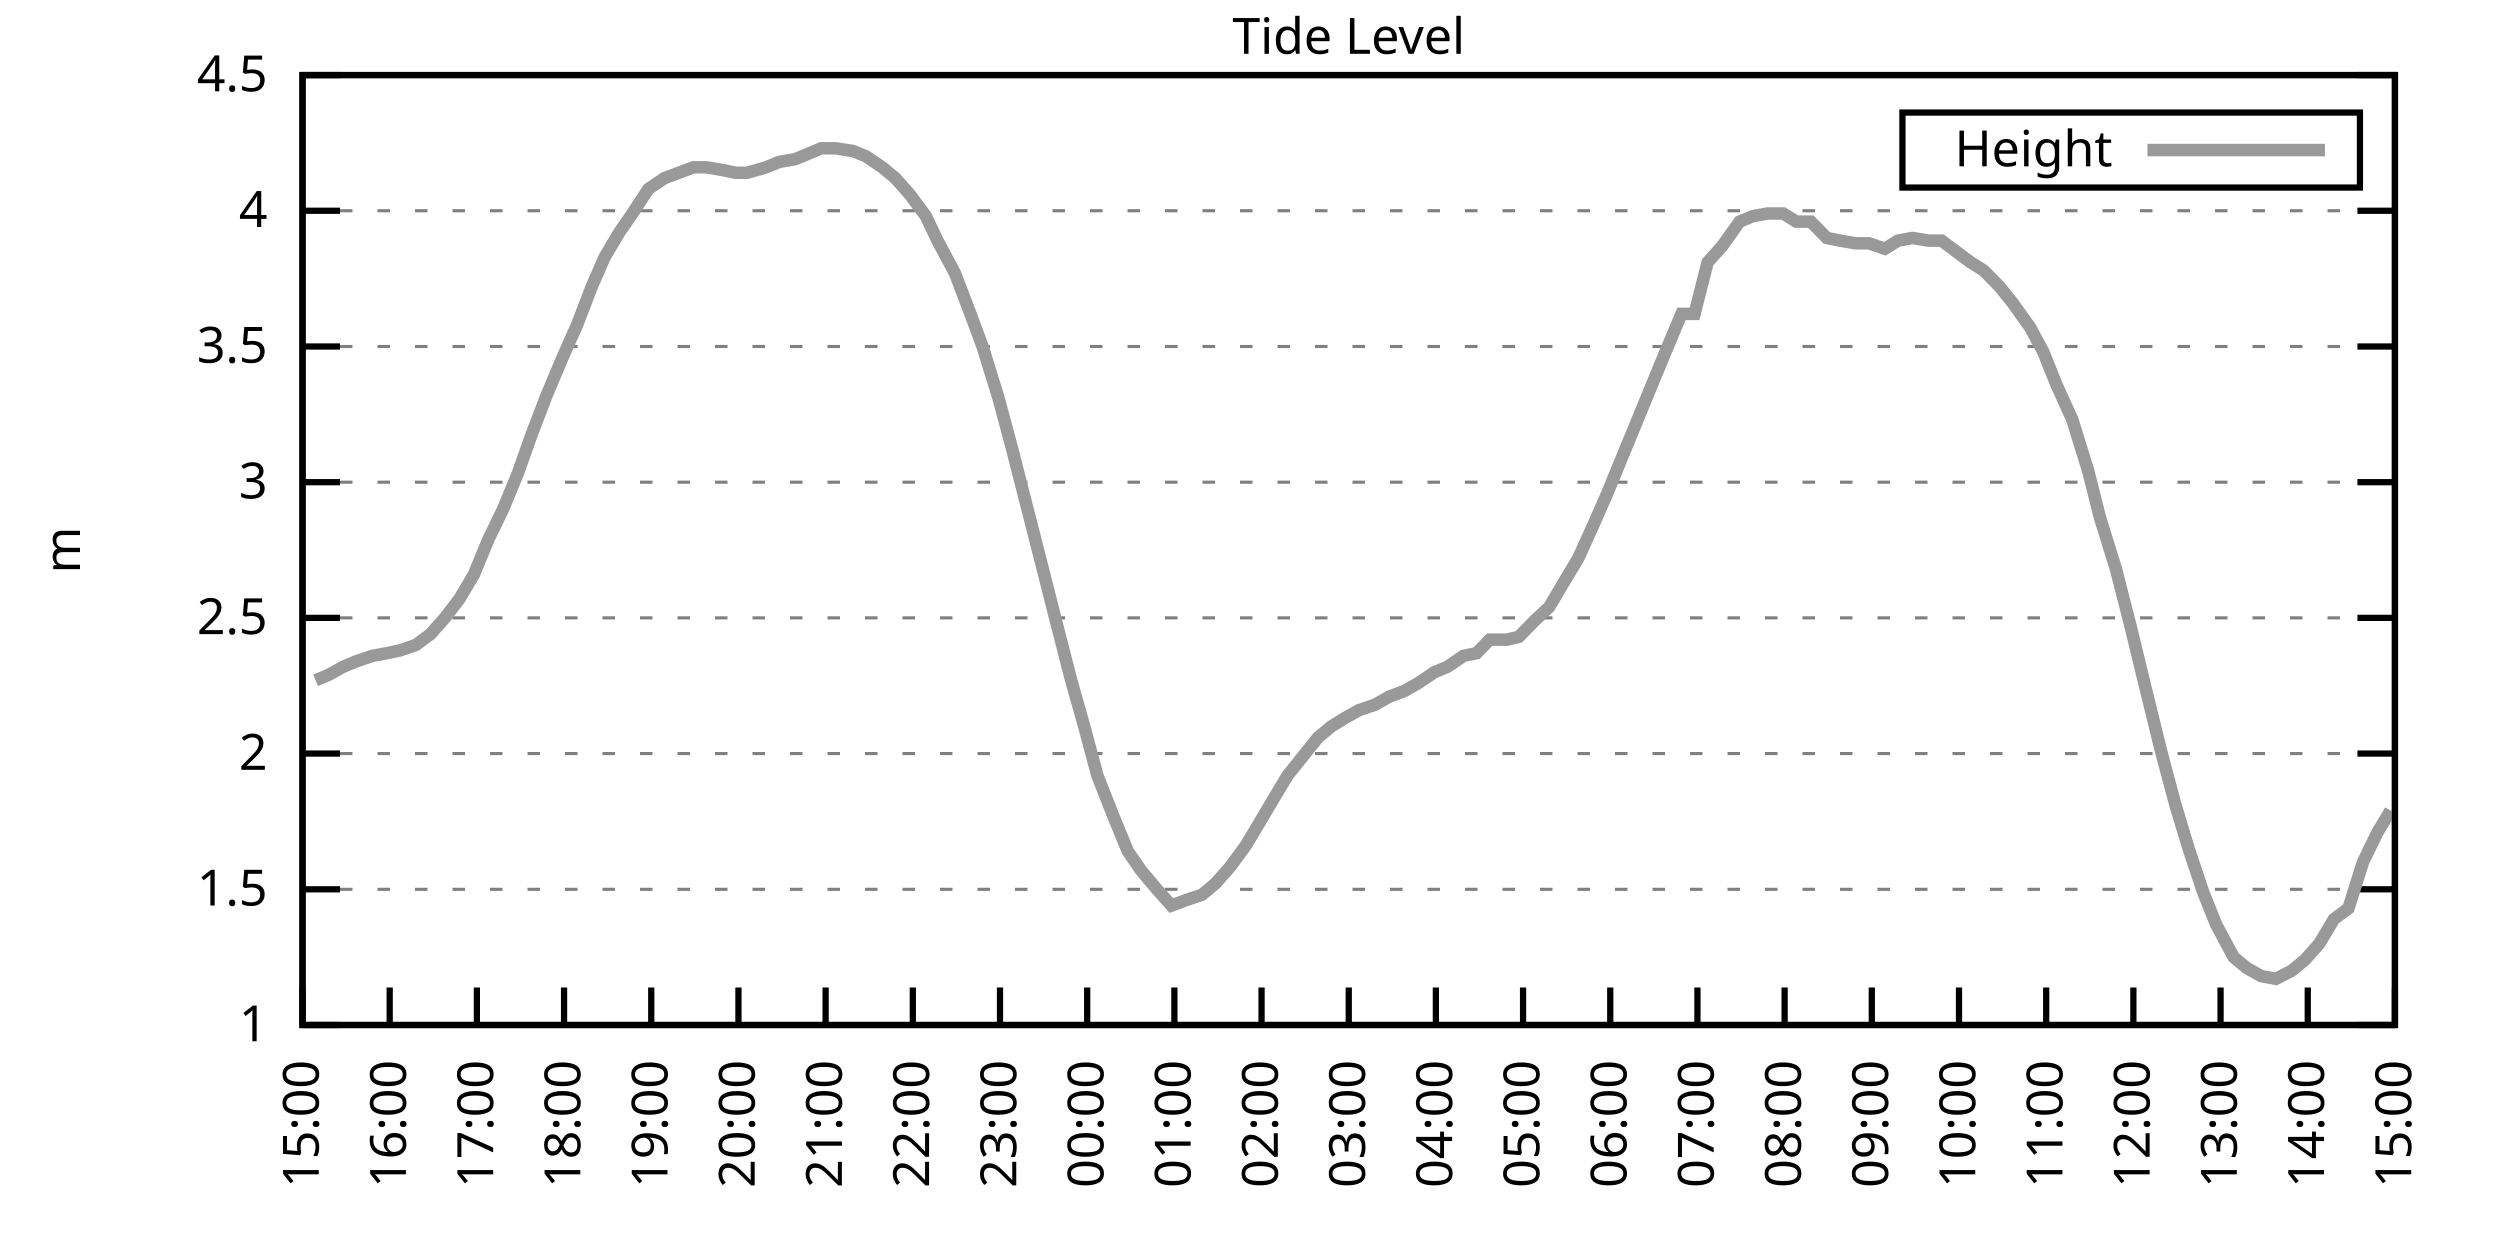
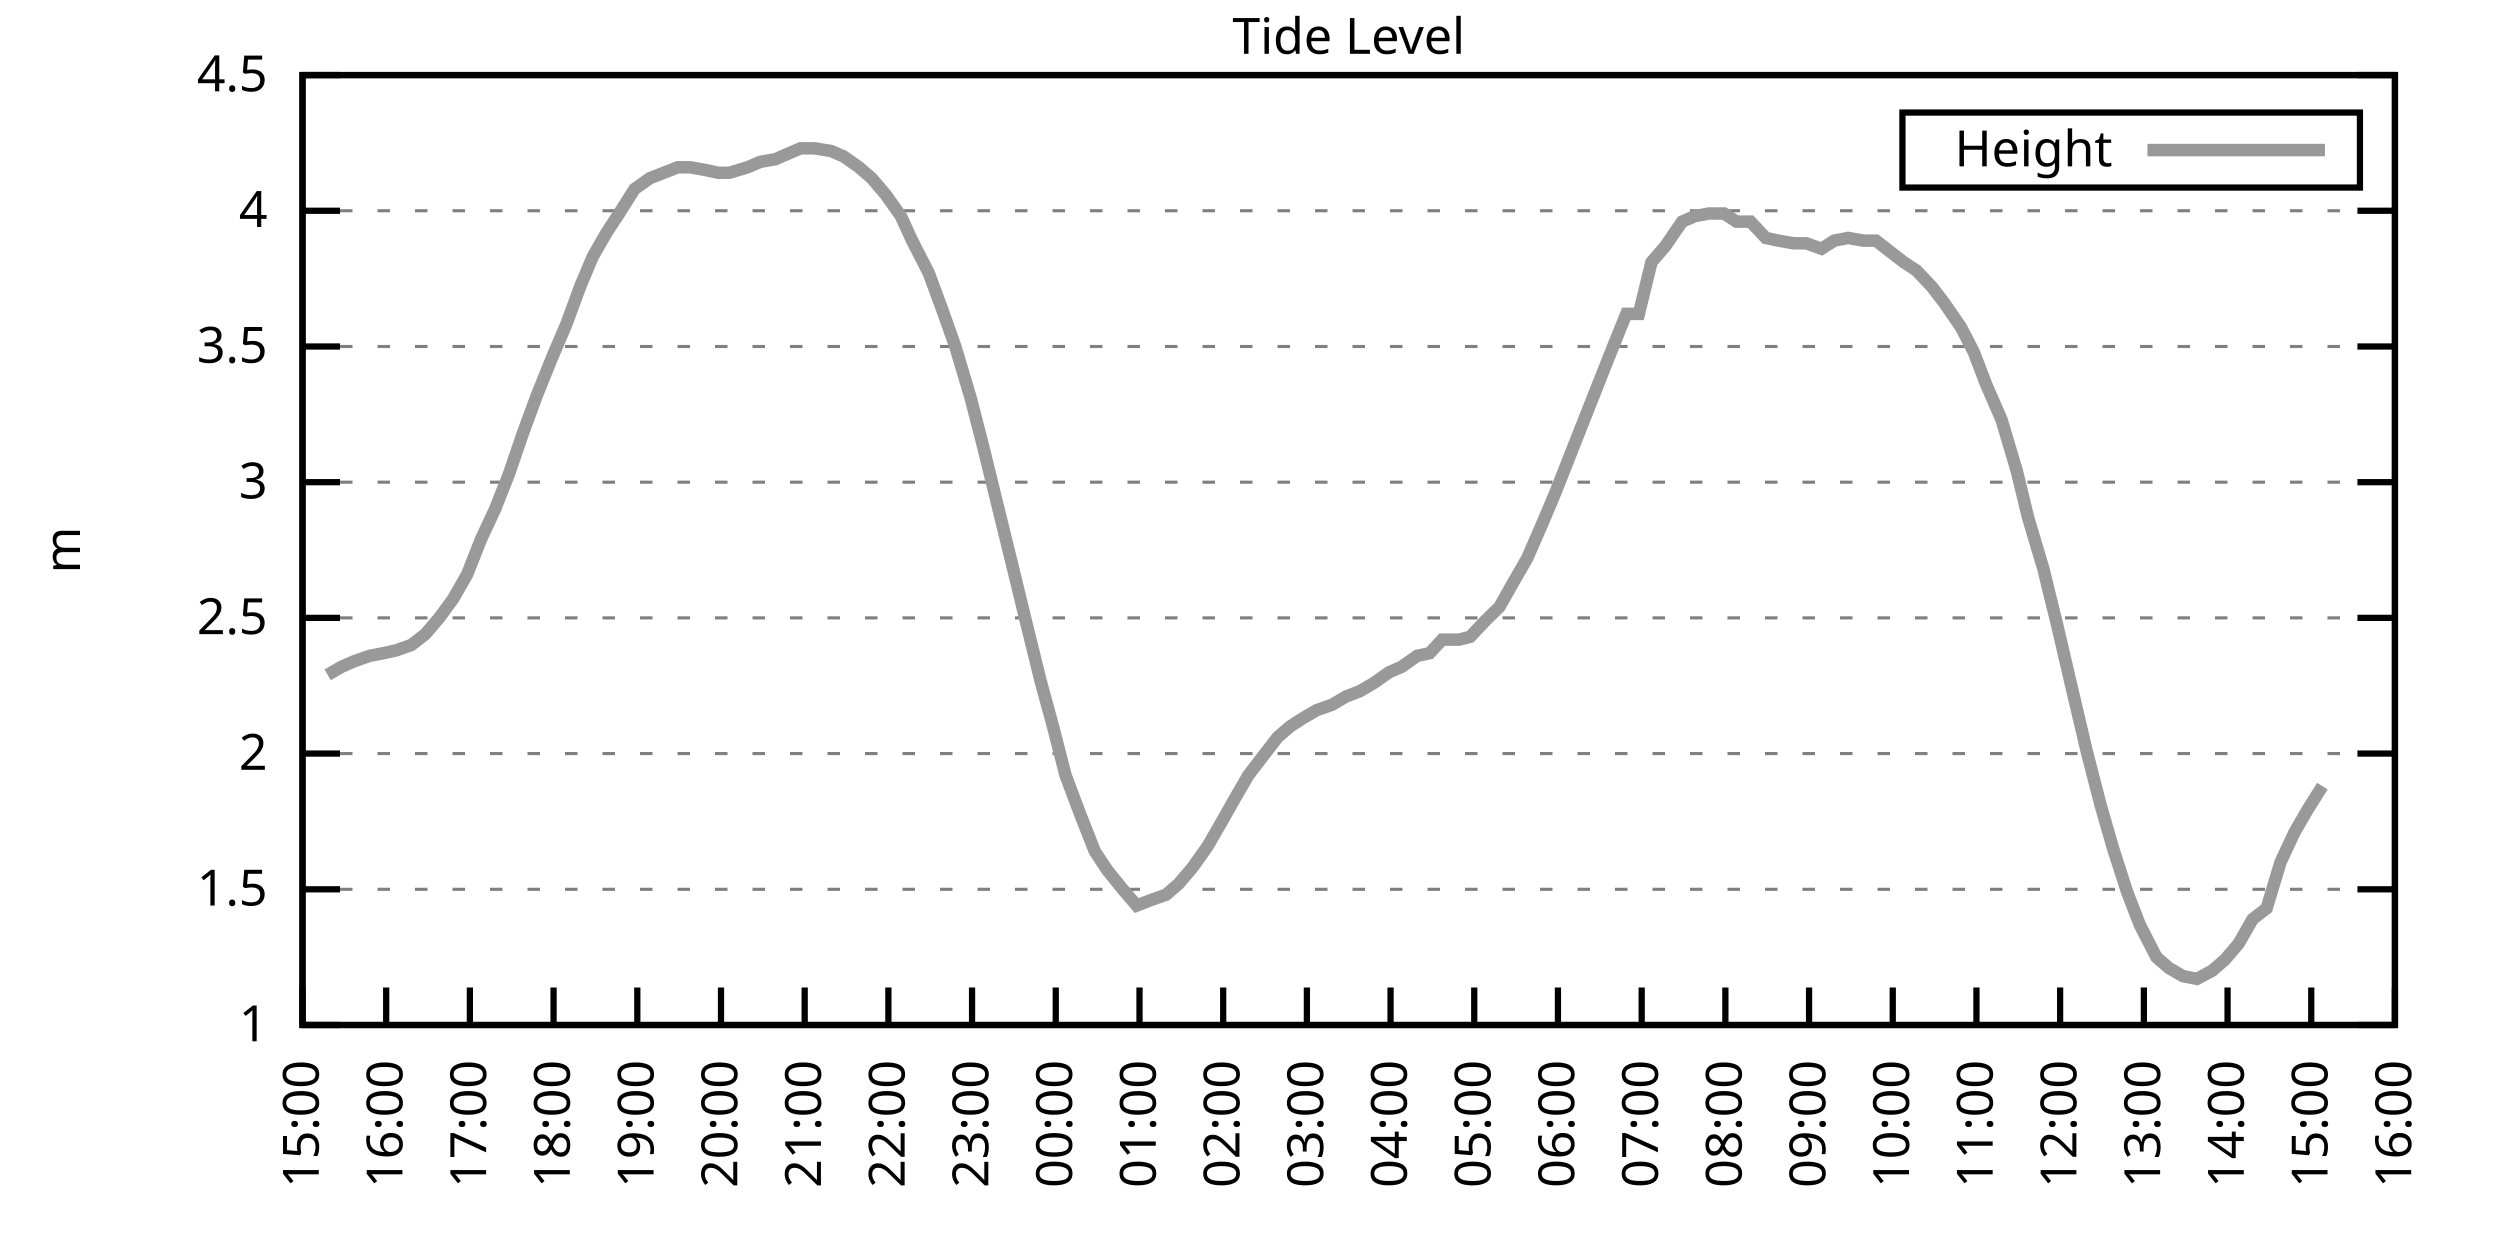
<svg xmlns="http://www.w3.org/2000/svg" xmlns:xlink="http://www.w3.org/1999/xlink" width="400" height="200" viewBox="0 0 400 200">
  <g id="gnuplot_canvas">
    <rect x="0" y="0" width="400" height="200" fill="none" />
    <defs>
      <circle id="gpDot" r="0.5" stroke-width="0.5" stroke="currentColor" />
      <path id="gpPt0" stroke-width="0.333" stroke="currentColor" d="M-1,0 h2 M0,-1 v2" />
      <path id="gpPt1" stroke-width="0.333" stroke="currentColor" d="M-1,-1 L1,1 M1,-1 L-1,1" />
      <path id="gpPt2" stroke-width="0.333" stroke="currentColor" d="M-1,0 L1,0 M0,-1 L0,1 M-1,-1 L1,1 M-1,1 L1,-1" />
      <rect id="gpPt3" stroke-width="0.333" stroke="currentColor" x="-1" y="-1" width="2" height="2" />
      <rect id="gpPt4" stroke-width="0.333" stroke="currentColor" fill="currentColor" x="-1" y="-1" width="2" height="2" />
      <circle id="gpPt5" stroke-width="0.333" stroke="currentColor" cx="0" cy="0" r="1" />
      <use xlink:href="#gpPt5" id="gpPt6" fill="currentColor" stroke="none" />
      <path id="gpPt7" stroke-width="0.333" stroke="currentColor" d="M0,-1.33 L-1.33,0.67 L1.33,0.67 z" />
      <use xlink:href="#gpPt7" id="gpPt8" fill="currentColor" stroke="none" />
      <use xlink:href="#gpPt7" id="gpPt9" stroke="currentColor" transform="rotate(180)" />
      <use xlink:href="#gpPt9" id="gpPt10" fill="currentColor" stroke="none" />
      <use xlink:href="#gpPt3" id="gpPt11" stroke="currentColor" transform="rotate(45)" />
      <use xlink:href="#gpPt11" id="gpPt12" fill="currentColor" stroke="none" />
      <path id="gpPt13" stroke-width="0.333" stroke="currentColor" d="M0,1.330 L1.265,0.411 L0.782,-1.067 L-0.782,-1.076 L-1.265,0.411 z" />
      <use xlink:href="#gpPt13" id="gpPt14" fill="currentColor" stroke="none" />
      <filter id="textbox" filterUnits="objectBoundingBox" x="0" y="0" height="1" width="1">
        <feFlood flood-color="white" flood-opacity="1" result="bgnd" />
        <feComposite in="SourceGraphic" in2="bgnd" operator="atop" />
      </filter>
      <filter id="greybox" filterUnits="objectBoundingBox" x="0" y="0" height="1" width="1">
        <feFlood flood-color="lightgrey" flood-opacity="1" result="grey" />
        <feComposite in="SourceGraphic" in2="grey" operator="atop" />
      </filter>
    </defs>
    <g fill="none" color="white" stroke="currentColor" stroke-width="1.00" stroke-linecap="butt" stroke-linejoin="miter">
</g>
    <g fill="none" color="black" stroke="currentColor" stroke-width="1.00" stroke-linecap="butt" stroke-linejoin="miter">
      <g stroke="none" shape-rendering="crispEdges">
        <polygon fill="rgb(255, 255, 255)" points="48.40,164.00 383.18,164.00 383.18,12.02 48.40,12.02 " />
      </g>
    </g>
    <g fill="none" color="black" stroke="currentColor" stroke-width="1.00" stroke-linecap="butt" stroke-linejoin="miter">
</g>
    <g fill="none" color="black" stroke="black" stroke-width="0.50" stroke-linecap="butt" stroke-linejoin="miter">
</g>
    <g fill="none" color="gray" stroke="currentColor" stroke-width="0.50" stroke-linecap="butt" stroke-linejoin="miter">
      <path stroke="gray" stroke-dasharray="2,4" class="gridline" d="M48.40,164.00 L383.19,164.00  " />
    </g>
    <g fill="none" color="gray" stroke="gray" stroke-width="1.00" stroke-linecap="butt" stroke-linejoin="miter">
</g>
    <g fill="none" color="black" stroke="currentColor" stroke-width="1.00" stroke-linecap="butt" stroke-linejoin="miter">
      <path stroke="black" d="M48.40,164.00 L54.40,164.00 M383.19,164.00 L377.19,164.00  " />
      <g transform="translate(42.80,166.60)" stroke="none" fill="black" font-family="Sans" font-size="8.00" text-anchor="end">
        <text>
          <tspan font-family="Sans"> 1</tspan>
        </text>
      </g>
    </g>
    <g fill="none" color="black" stroke="currentColor" stroke-width="1.00" stroke-linecap="butt" stroke-linejoin="miter">
</g>
    <g fill="none" color="black" stroke="black" stroke-width="0.50" stroke-linecap="butt" stroke-linejoin="miter">
</g>
    <g fill="none" color="gray" stroke="currentColor" stroke-width="0.50" stroke-linecap="butt" stroke-linejoin="miter">
      <path stroke="gray" stroke-dasharray="2,4" class="gridline" d="M48.40,142.29 L383.19,142.29  " />
    </g>
    <g fill="none" color="gray" stroke="gray" stroke-width="1.00" stroke-linecap="butt" stroke-linejoin="miter">
</g>
    <g fill="none" color="black" stroke="currentColor" stroke-width="1.00" stroke-linecap="butt" stroke-linejoin="miter">
      <path stroke="black" d="M48.40,142.29 L54.40,142.29 M383.19,142.29 L377.19,142.29  " />
      <g transform="translate(42.80,144.89)" stroke="none" fill="black" font-family="Sans" font-size="8.00" text-anchor="end">
        <text>
          <tspan font-family="Sans"> 1.5</tspan>
        </text>
      </g>
    </g>
    <g fill="none" color="black" stroke="currentColor" stroke-width="1.00" stroke-linecap="butt" stroke-linejoin="miter">
</g>
    <g fill="none" color="black" stroke="black" stroke-width="0.50" stroke-linecap="butt" stroke-linejoin="miter">
</g>
    <g fill="none" color="gray" stroke="currentColor" stroke-width="0.50" stroke-linecap="butt" stroke-linejoin="miter">
      <path stroke="gray" stroke-dasharray="2,4" class="gridline" d="M48.40,120.57 L383.19,120.57  " />
    </g>
    <g fill="none" color="gray" stroke="gray" stroke-width="1.00" stroke-linecap="butt" stroke-linejoin="miter">
</g>
    <g fill="none" color="black" stroke="currentColor" stroke-width="1.00" stroke-linecap="butt" stroke-linejoin="miter">
      <path stroke="black" d="M48.40,120.57 L54.40,120.57 M383.19,120.57 L377.19,120.57  " />
      <g transform="translate(42.80,123.17)" stroke="none" fill="black" font-family="Sans" font-size="8.00" text-anchor="end">
        <text>
          <tspan font-family="Sans"> 2</tspan>
        </text>
      </g>
    </g>
    <g fill="none" color="black" stroke="currentColor" stroke-width="1.00" stroke-linecap="butt" stroke-linejoin="miter">
</g>
    <g fill="none" color="black" stroke="black" stroke-width="0.50" stroke-linecap="butt" stroke-linejoin="miter">
</g>
    <g fill="none" color="gray" stroke="currentColor" stroke-width="0.50" stroke-linecap="butt" stroke-linejoin="miter">
      <path stroke="gray" stroke-dasharray="2,4" class="gridline" d="M48.40,98.86 L383.19,98.86  " />
    </g>
    <g fill="none" color="gray" stroke="gray" stroke-width="1.00" stroke-linecap="butt" stroke-linejoin="miter">
</g>
    <g fill="none" color="black" stroke="currentColor" stroke-width="1.00" stroke-linecap="butt" stroke-linejoin="miter">
      <path stroke="black" d="M48.40,98.86 L54.40,98.86 M383.19,98.86 L377.19,98.86  " />
      <g transform="translate(42.80,101.46)" stroke="none" fill="black" font-family="Sans" font-size="8.00" text-anchor="end">
        <text>
          <tspan font-family="Sans"> 2.5</tspan>
        </text>
      </g>
    </g>
    <g fill="none" color="black" stroke="currentColor" stroke-width="1.00" stroke-linecap="butt" stroke-linejoin="miter">
</g>
    <g fill="none" color="black" stroke="black" stroke-width="0.50" stroke-linecap="butt" stroke-linejoin="miter">
</g>
    <g fill="none" color="gray" stroke="currentColor" stroke-width="0.50" stroke-linecap="butt" stroke-linejoin="miter">
      <path stroke="gray" stroke-dasharray="2,4" class="gridline" d="M48.40,77.15 L383.19,77.15  " />
    </g>
    <g fill="none" color="gray" stroke="gray" stroke-width="1.00" stroke-linecap="butt" stroke-linejoin="miter">
</g>
    <g fill="none" color="black" stroke="currentColor" stroke-width="1.00" stroke-linecap="butt" stroke-linejoin="miter">
      <path stroke="black" d="M48.40,77.15 L54.40,77.15 M383.19,77.15 L377.19,77.15  " />
      <g transform="translate(42.80,79.75)" stroke="none" fill="black" font-family="Sans" font-size="8.00" text-anchor="end">
        <text>
          <tspan font-family="Sans"> 3</tspan>
        </text>
      </g>
    </g>
    <g fill="none" color="black" stroke="currentColor" stroke-width="1.00" stroke-linecap="butt" stroke-linejoin="miter">
</g>
    <g fill="none" color="black" stroke="black" stroke-width="0.50" stroke-linecap="butt" stroke-linejoin="miter">
</g>
    <g fill="none" color="gray" stroke="currentColor" stroke-width="0.50" stroke-linecap="butt" stroke-linejoin="miter">
      <path stroke="gray" stroke-dasharray="2,4" class="gridline" d="M48.40,55.44 L383.19,55.44  " />
    </g>
    <g fill="none" color="gray" stroke="gray" stroke-width="1.00" stroke-linecap="butt" stroke-linejoin="miter">
</g>
    <g fill="none" color="black" stroke="currentColor" stroke-width="1.00" stroke-linecap="butt" stroke-linejoin="miter">
      <path stroke="black" d="M48.40,55.44 L54.40,55.44 M383.19,55.44 L377.19,55.44  " />
      <g transform="translate(42.80,58.04)" stroke="none" fill="black" font-family="Sans" font-size="8.00" text-anchor="end">
        <text>
          <tspan font-family="Sans"> 3.5</tspan>
        </text>
      </g>
    </g>
    <g fill="none" color="black" stroke="currentColor" stroke-width="1.00" stroke-linecap="butt" stroke-linejoin="miter">
</g>
    <g fill="none" color="black" stroke="black" stroke-width="0.50" stroke-linecap="butt" stroke-linejoin="miter">
</g>
    <g fill="none" color="gray" stroke="currentColor" stroke-width="0.50" stroke-linecap="butt" stroke-linejoin="miter">
      <path stroke="gray" stroke-dasharray="2,4" class="gridline" d="M48.40,33.72 L383.19,33.72  " />
    </g>
    <g fill="none" color="gray" stroke="gray" stroke-width="1.00" stroke-linecap="butt" stroke-linejoin="miter">
</g>
    <g fill="none" color="black" stroke="currentColor" stroke-width="1.00" stroke-linecap="butt" stroke-linejoin="miter">
      <path stroke="black" d="M48.40,33.72 L54.40,33.72 M383.19,33.72 L377.19,33.72  " />
      <g transform="translate(42.80,36.32)" stroke="none" fill="black" font-family="Sans" font-size="8.00" text-anchor="end">
        <text>
          <tspan font-family="Sans"> 4</tspan>
        </text>
      </g>
    </g>
    <g fill="none" color="black" stroke="currentColor" stroke-width="1.00" stroke-linecap="butt" stroke-linejoin="miter">
</g>
    <g fill="none" color="black" stroke="black" stroke-width="0.50" stroke-linecap="butt" stroke-linejoin="miter">
</g>
    <g fill="none" color="gray" stroke="currentColor" stroke-width="0.50" stroke-linecap="butt" stroke-linejoin="miter">
      <path stroke="gray" stroke-dasharray="2,4" class="gridline" d="M48.40,12.01 L383.19,12.01  " />
    </g>
    <g fill="none" color="gray" stroke="gray" stroke-width="1.00" stroke-linecap="butt" stroke-linejoin="miter">
</g>
    <g fill="none" color="black" stroke="currentColor" stroke-width="1.00" stroke-linecap="butt" stroke-linejoin="miter">
      <path stroke="black" d="M48.40,12.01 L54.40,12.01 M383.19,12.01 L377.19,12.01  " />
      <g transform="translate(42.80,14.61)" stroke="none" fill="black" font-family="Sans" font-size="8.00" text-anchor="end">
        <text>
          <tspan font-family="Sans"> 4.5</tspan>
        </text>
      </g>
    </g>
    <g fill="none" color="black" stroke="currentColor" stroke-width="1.00" stroke-linecap="butt" stroke-linejoin="miter">
      <path stroke="black" d="M48.40,164.00 L48.40,158.00  " />
      <g transform="translate(51.00,169.60) rotate(270.00)" stroke="none" fill="black" font-family="Sans" font-size="8.00" text-anchor="end">
        <text>
          <tspan font-family="Sans">15:00</tspan>
        </text>
      </g>
    </g>
    <g fill="none" color="black" stroke="currentColor" stroke-width="1.00" stroke-linecap="butt" stroke-linejoin="miter">
-       <path stroke="black" d="M62.35,164.00 L62.35,158.00  " />
-       <g transform="translate(64.95,169.60) rotate(270.00)" stroke="none" fill="black" font-family="Sans" font-size="8.00" text-anchor="end">
+       <path stroke="black" d="M61.79,164.00 L61.79,158.00  " />
+       <g transform="translate(64.39,169.60) rotate(270.00)" stroke="none" fill="black" font-family="Sans" font-size="8.00" text-anchor="end">
        <text>
          <tspan font-family="Sans">16:00</tspan>
        </text>
      </g>
    </g>
    <g fill="none" color="black" stroke="currentColor" stroke-width="1.00" stroke-linecap="butt" stroke-linejoin="miter">
-       <path stroke="black" d="M76.30,164.00 L76.30,158.00  " />
-       <g transform="translate(78.90,169.60) rotate(270.00)" stroke="none" fill="black" font-family="Sans" font-size="8.00" text-anchor="end">
+       <path stroke="black" d="M75.18,164.00 L75.18,158.00  " />
+       <g transform="translate(77.78,169.60) rotate(270.00)" stroke="none" fill="black" font-family="Sans" font-size="8.00" text-anchor="end">
        <text>
          <tspan font-family="Sans">17:00</tspan>
        </text>
      </g>
    </g>
    <g fill="none" color="black" stroke="currentColor" stroke-width="1.00" stroke-linecap="butt" stroke-linejoin="miter">
-       <path stroke="black" d="M90.25,164.00 L90.25,158.00  " />
-       <g transform="translate(92.85,169.60) rotate(270.00)" stroke="none" fill="black" font-family="Sans" font-size="8.00" text-anchor="end">
+       <path stroke="black" d="M88.57,164.00 L88.57,158.00  " />
+       <g transform="translate(91.17,169.60) rotate(270.00)" stroke="none" fill="black" font-family="Sans" font-size="8.00" text-anchor="end">
        <text>
          <tspan font-family="Sans">18:00</tspan>
        </text>
      </g>
    </g>
    <g fill="none" color="black" stroke="currentColor" stroke-width="1.00" stroke-linecap="butt" stroke-linejoin="miter">
-       <path stroke="black" d="M104.20,164.00 L104.20,158.00  " />
-       <g transform="translate(106.80,169.60) rotate(270.00)" stroke="none" fill="black" font-family="Sans" font-size="8.00" text-anchor="end">
+       <path stroke="black" d="M101.97,164.00 L101.97,158.00  " />
+       <g transform="translate(104.57,169.60) rotate(270.00)" stroke="none" fill="black" font-family="Sans" font-size="8.00" text-anchor="end">
        <text>
          <tspan font-family="Sans">19:00</tspan>
        </text>
      </g>
    </g>
    <g fill="none" color="black" stroke="currentColor" stroke-width="1.00" stroke-linecap="butt" stroke-linejoin="miter">
-       <path stroke="black" d="M118.15,164.00 L118.15,158.00  " />
-       <g transform="translate(120.75,169.60) rotate(270.00)" stroke="none" fill="black" font-family="Sans" font-size="8.00" text-anchor="end">
+       <path stroke="black" d="M115.36,164.00 L115.36,158.00  " />
+       <g transform="translate(117.96,169.60) rotate(270.00)" stroke="none" fill="black" font-family="Sans" font-size="8.00" text-anchor="end">
        <text>
          <tspan font-family="Sans">20:00</tspan>
        </text>
      </g>
    </g>
    <g fill="none" color="black" stroke="currentColor" stroke-width="1.00" stroke-linecap="butt" stroke-linejoin="miter">
-       <path stroke="black" d="M132.10,164.00 L132.10,158.00  " />
-       <g transform="translate(134.70,169.60) rotate(270.00)" stroke="none" fill="black" font-family="Sans" font-size="8.00" text-anchor="end">
+       <path stroke="black" d="M128.75,164.00 L128.75,158.00  " />
+       <g transform="translate(131.35,169.60) rotate(270.00)" stroke="none" fill="black" font-family="Sans" font-size="8.00" text-anchor="end">
        <text>
          <tspan font-family="Sans">21:00</tspan>
        </text>
      </g>
    </g>
    <g fill="none" color="black" stroke="currentColor" stroke-width="1.00" stroke-linecap="butt" stroke-linejoin="miter">
-       <path stroke="black" d="M146.05,164.00 L146.05,158.00  " />
-       <g transform="translate(148.65,169.60) rotate(270.00)" stroke="none" fill="black" font-family="Sans" font-size="8.00" text-anchor="end">
+       <path stroke="black" d="M142.14,164.00 L142.14,158.00  " />
+       <g transform="translate(144.74,169.60) rotate(270.00)" stroke="none" fill="black" font-family="Sans" font-size="8.00" text-anchor="end">
        <text>
          <tspan font-family="Sans">22:00</tspan>
        </text>
      </g>
    </g>
    <g fill="none" color="black" stroke="currentColor" stroke-width="1.00" stroke-linecap="butt" stroke-linejoin="miter">
-       <path stroke="black" d="M160.00,164.00 L160.00,158.00  " />
-       <g transform="translate(162.60,169.60) rotate(270.00)" stroke="none" fill="black" font-family="Sans" font-size="8.00" text-anchor="end">
+       <path stroke="black" d="M155.53,164.00 L155.53,158.00  " />
+       <g transform="translate(158.13,169.60) rotate(270.00)" stroke="none" fill="black" font-family="Sans" font-size="8.00" text-anchor="end">
        <text>
          <tspan font-family="Sans">23:00</tspan>
        </text>
      </g>
    </g>
    <g fill="none" color="black" stroke="currentColor" stroke-width="1.00" stroke-linecap="butt" stroke-linejoin="miter">
-       <path stroke="black" d="M173.95,164.00 L173.95,158.00  " />
-       <g transform="translate(176.55,169.60) rotate(270.00)" stroke="none" fill="black" font-family="Sans" font-size="8.00" text-anchor="end">
+       <path stroke="black" d="M168.92,164.00 L168.92,158.00  " />
+       <g transform="translate(171.52,169.60) rotate(270.00)" stroke="none" fill="black" font-family="Sans" font-size="8.00" text-anchor="end">
        <text>
          <tspan font-family="Sans">00:00</tspan>
        </text>
      </g>
    </g>
    <g fill="none" color="black" stroke="currentColor" stroke-width="1.00" stroke-linecap="butt" stroke-linejoin="miter">
-       <path stroke="black" d="M187.90,164.00 L187.90,158.00  " />
-       <g transform="translate(190.50,169.60) rotate(270.00)" stroke="none" fill="black" font-family="Sans" font-size="8.00" text-anchor="end">
+       <path stroke="black" d="M182.32,164.00 L182.32,158.00  " />
+       <g transform="translate(184.92,169.60) rotate(270.00)" stroke="none" fill="black" font-family="Sans" font-size="8.00" text-anchor="end">
        <text>
          <tspan font-family="Sans">01:00</tspan>
        </text>
      </g>
    </g>
    <g fill="none" color="black" stroke="currentColor" stroke-width="1.00" stroke-linecap="butt" stroke-linejoin="miter">
-       <path stroke="black" d="M201.85,164.00 L201.85,158.00  " />
-       <g transform="translate(204.45,169.60) rotate(270.00)" stroke="none" fill="black" font-family="Sans" font-size="8.00" text-anchor="end">
+       <path stroke="black" d="M195.71,164.00 L195.71,158.00  " />
+       <g transform="translate(198.31,169.60) rotate(270.00)" stroke="none" fill="black" font-family="Sans" font-size="8.00" text-anchor="end">
        <text>
          <tspan font-family="Sans">02:00</tspan>
        </text>
      </g>
    </g>
    <g fill="none" color="black" stroke="currentColor" stroke-width="1.00" stroke-linecap="butt" stroke-linejoin="miter">
-       <path stroke="black" d="M215.80,164.00 L215.80,158.00  " />
-       <g transform="translate(218.40,169.60) rotate(270.00)" stroke="none" fill="black" font-family="Sans" font-size="8.00" text-anchor="end">
+       <path stroke="black" d="M209.10,164.00 L209.10,158.00  " />
+       <g transform="translate(211.70,169.60) rotate(270.00)" stroke="none" fill="black" font-family="Sans" font-size="8.00" text-anchor="end">
        <text>
          <tspan font-family="Sans">03:00</tspan>
        </text>
      </g>
    </g>
    <g fill="none" color="black" stroke="currentColor" stroke-width="1.00" stroke-linecap="butt" stroke-linejoin="miter">
-       <path stroke="black" d="M229.74,164.00 L229.74,158.00  " />
-       <g transform="translate(232.34,169.60) rotate(270.00)" stroke="none" fill="black" font-family="Sans" font-size="8.00" text-anchor="end">
+       <path stroke="black" d="M222.49,164.00 L222.49,158.00  " />
+       <g transform="translate(225.09,169.60) rotate(270.00)" stroke="none" fill="black" font-family="Sans" font-size="8.00" text-anchor="end">
        <text>
          <tspan font-family="Sans">04:00</tspan>
        </text>
      </g>
    </g>
    <g fill="none" color="black" stroke="currentColor" stroke-width="1.00" stroke-linecap="butt" stroke-linejoin="miter">
-       <path stroke="black" d="M243.69,164.00 L243.69,158.00  " />
-       <g transform="translate(246.29,169.60) rotate(270.00)" stroke="none" fill="black" font-family="Sans" font-size="8.00" text-anchor="end">
+       <path stroke="black" d="M235.88,164.00 L235.88,158.00  " />
+       <g transform="translate(238.48,169.60) rotate(270.00)" stroke="none" fill="black" font-family="Sans" font-size="8.00" text-anchor="end">
        <text>
          <tspan font-family="Sans">05:00</tspan>
        </text>
      </g>
    </g>
    <g fill="none" color="black" stroke="currentColor" stroke-width="1.00" stroke-linecap="butt" stroke-linejoin="miter">
-       <path stroke="black" d="M257.64,164.00 L257.64,158.00  " />
-       <g transform="translate(260.24,169.60) rotate(270.00)" stroke="none" fill="black" font-family="Sans" font-size="8.00" text-anchor="end">
+       <path stroke="black" d="M249.27,164.00 L249.27,158.00  " />
+       <g transform="translate(251.87,169.60) rotate(270.00)" stroke="none" fill="black" font-family="Sans" font-size="8.00" text-anchor="end">
        <text>
          <tspan font-family="Sans">06:00</tspan>
        </text>
      </g>
    </g>
    <g fill="none" color="black" stroke="currentColor" stroke-width="1.00" stroke-linecap="butt" stroke-linejoin="miter">
-       <path stroke="black" d="M271.59,164.00 L271.59,158.00  " />
-       <g transform="translate(274.19,169.60) rotate(270.00)" stroke="none" fill="black" font-family="Sans" font-size="8.00" text-anchor="end">
+       <path stroke="black" d="M262.67,164.00 L262.67,158.00  " />
+       <g transform="translate(265.27,169.60) rotate(270.00)" stroke="none" fill="black" font-family="Sans" font-size="8.00" text-anchor="end">
        <text>
          <tspan font-family="Sans">07:00</tspan>
        </text>
      </g>
    </g>
    <g fill="none" color="black" stroke="currentColor" stroke-width="1.00" stroke-linecap="butt" stroke-linejoin="miter">
-       <path stroke="black" d="M285.54,164.00 L285.54,158.00  " />
-       <g transform="translate(288.14,169.60) rotate(270.00)" stroke="none" fill="black" font-family="Sans" font-size="8.00" text-anchor="end">
+       <path stroke="black" d="M276.06,164.00 L276.06,158.00  " />
+       <g transform="translate(278.66,169.60) rotate(270.00)" stroke="none" fill="black" font-family="Sans" font-size="8.00" text-anchor="end">
        <text>
          <tspan font-family="Sans">08:00</tspan>
        </text>
      </g>
    </g>
    <g fill="none" color="black" stroke="currentColor" stroke-width="1.00" stroke-linecap="butt" stroke-linejoin="miter">
-       <path stroke="black" d="M299.49,164.00 L299.49,158.00  " />
-       <g transform="translate(302.09,169.60) rotate(270.00)" stroke="none" fill="black" font-family="Sans" font-size="8.00" text-anchor="end">
+       <path stroke="black" d="M289.45,164.00 L289.45,158.00  " />
+       <g transform="translate(292.05,169.60) rotate(270.00)" stroke="none" fill="black" font-family="Sans" font-size="8.00" text-anchor="end">
        <text>
          <tspan font-family="Sans">09:00</tspan>
        </text>
      </g>
    </g>
    <g fill="none" color="black" stroke="currentColor" stroke-width="1.00" stroke-linecap="butt" stroke-linejoin="miter">
-       <path stroke="black" d="M313.44,164.00 L313.44,158.00  " />
-       <g transform="translate(316.04,169.60) rotate(270.00)" stroke="none" fill="black" font-family="Sans" font-size="8.00" text-anchor="end">
+       <path stroke="black" d="M302.84,164.00 L302.84,158.00  " />
+       <g transform="translate(305.44,169.60) rotate(270.00)" stroke="none" fill="black" font-family="Sans" font-size="8.00" text-anchor="end">
        <text>
          <tspan font-family="Sans">10:00</tspan>
        </text>
      </g>
    </g>
    <g fill="none" color="black" stroke="currentColor" stroke-width="1.00" stroke-linecap="butt" stroke-linejoin="miter">
-       <path stroke="black" d="M327.39,164.00 L327.39,158.00  " />
-       <g transform="translate(329.99,169.60) rotate(270.00)" stroke="none" fill="black" font-family="Sans" font-size="8.00" text-anchor="end">
+       <path stroke="black" d="M316.23,164.00 L316.23,158.00  " />
+       <g transform="translate(318.83,169.60) rotate(270.00)" stroke="none" fill="black" font-family="Sans" font-size="8.00" text-anchor="end">
        <text>
          <tspan font-family="Sans">11:00</tspan>
        </text>
      </g>
    </g>
    <g fill="none" color="black" stroke="currentColor" stroke-width="1.00" stroke-linecap="butt" stroke-linejoin="miter">
-       <path stroke="black" d="M341.34,164.00 L341.34,158.00  " />
-       <g transform="translate(343.94,169.60) rotate(270.00)" stroke="none" fill="black" font-family="Sans" font-size="8.00" text-anchor="end">
+       <path stroke="black" d="M329.62,164.00 L329.62,158.00  " />
+       <g transform="translate(332.22,169.60) rotate(270.00)" stroke="none" fill="black" font-family="Sans" font-size="8.00" text-anchor="end">
        <text>
          <tspan font-family="Sans">12:00</tspan>
        </text>
      </g>
    </g>
    <g fill="none" color="black" stroke="currentColor" stroke-width="1.00" stroke-linecap="butt" stroke-linejoin="miter">
-       <path stroke="black" d="M355.29,164.00 L355.29,158.00  " />
-       <g transform="translate(357.89,169.60) rotate(270.00)" stroke="none" fill="black" font-family="Sans" font-size="8.00" text-anchor="end">
+       <path stroke="black" d="M343.02,164.00 L343.02,158.00  " />
+       <g transform="translate(345.62,169.60) rotate(270.00)" stroke="none" fill="black" font-family="Sans" font-size="8.00" text-anchor="end">
        <text>
          <tspan font-family="Sans">13:00</tspan>
        </text>
      </g>
    </g>
    <g fill="none" color="black" stroke="currentColor" stroke-width="1.00" stroke-linecap="butt" stroke-linejoin="miter">
-       <path stroke="black" d="M369.24,164.00 L369.24,158.00  " />
-       <g transform="translate(371.84,169.60) rotate(270.00)" stroke="none" fill="black" font-family="Sans" font-size="8.00" text-anchor="end">
+       <path stroke="black" d="M356.41,164.00 L356.41,158.00  " />
+       <g transform="translate(359.01,169.60) rotate(270.00)" stroke="none" fill="black" font-family="Sans" font-size="8.00" text-anchor="end">
        <text>
          <tspan font-family="Sans">14:00</tspan>
+         </text>
+       </g>
+     </g>
+     <g fill="none" color="black" stroke="currentColor" stroke-width="1.00" stroke-linecap="butt" stroke-linejoin="miter">
+       <path stroke="black" d="M369.80,164.00 L369.80,158.00  " />
+       <g transform="translate(372.40,169.60) rotate(270.00)" stroke="none" fill="black" font-family="Sans" font-size="8.00" text-anchor="end">
+         <text>
+           <tspan font-family="Sans">15:00</tspan>
        </text>
      </g>
    </g>
    <g fill="none" color="black" stroke="currentColor" stroke-width="1.00" stroke-linecap="butt" stroke-linejoin="miter">
      <path stroke="black" d="M383.19,164.00 L383.19,158.00  " />
      <g transform="translate(385.79,169.60) rotate(270.00)" stroke="none" fill="black" font-family="Sans" font-size="8.00" text-anchor="end">
        <text>
-           <tspan font-family="Sans">15:00</tspan>
+           <tspan font-family="Sans">16:00</tspan>
        </text>
      </g>
    </g>
    <g fill="none" color="black" stroke="currentColor" stroke-width="1.00" stroke-linecap="butt" stroke-linejoin="miter">
</g>
    <g fill="none" color="black" stroke="currentColor" stroke-width="1.00" stroke-linecap="butt" stroke-linejoin="miter">
      <path stroke="black" d="M48.40,12.01 L48.40,164.00 L383.19,164.00 L383.19,12.01 L48.40,12.01 Z  " />
    </g>
    <g fill="none" color="black" stroke="currentColor" stroke-width="1.00" stroke-linecap="butt" stroke-linejoin="miter">
</g>
    <g fill="none" color="black" stroke="currentColor" stroke-width="1.00" stroke-linecap="butt" stroke-linejoin="miter">
      <path stroke="black" d="M304.39,30.01 L304.39,18.01 L377.59,18.01 L377.59,30.01 L304.39,30.01 Z  " />
    </g>
    <g id="Tide_level_plot_1">
      <g fill="none" color="white" stroke="black" stroke-width="2.00" stroke-linecap="butt" stroke-linejoin="miter">
</g>
      <g fill="none" color="black" stroke="currentColor" stroke-width="2.00" stroke-linecap="butt" stroke-linejoin="miter">
        <g transform="translate(337.99,26.61)" stroke="none" fill="black" font-family="Sans" font-size="8.00" text-anchor="end">
          <text>
            <tspan font-family="Sans">Height</tspan>
          </text>
        </g>
      </g>
      <g fill="none" color="black" stroke="currentColor" stroke-width="2.00" stroke-linecap="butt" stroke-linejoin="miter">
-         <path stroke="rgb(153, 153, 153)" d="M343.59,24.01 L371.99,24.01 M50.49,108.85 L52.58,107.98 L54.91,106.68 L57.00,105.81 L59.56,104.94 L61.88,104.51   L63.98,104.07 L66.53,103.20 L68.86,101.47 L71.18,98.86 L73.51,95.82 L75.83,91.91 L78.16,86.27 L80.48,81.49   L82.81,75.85 L85.13,69.33 L87.46,63.25 L90.02,57.17 L92.34,51.96 L94.67,45.88 L96.76,41.11 L99.08,37.20   L101.18,34.16 L103.73,30.25 L106.29,28.51 L108.62,27.64 L110.94,26.77 L113.03,26.77 L115.59,27.21 L117.68,27.64   L119.54,27.64 L122.57,26.77 L124.66,25.91 L127.22,25.47 L129.31,24.60 L131.40,23.73 L133.72,23.73 L136.51,24.17   L138.61,25.04 L141.16,26.77 L143.26,28.51 L145.58,31.12 L148.14,34.59 L150.00,38.50 L152.79,43.71 L155.11,49.79   L157.21,55.44 L159.76,63.69 L161.86,71.50 L164.41,81.49 L166.74,90.61 L168.83,98.86 L171.39,108.85 L173.48,116.23   L175.57,124.05 L178.13,130.56 L180.46,136.21 L182.55,139.25 L185.11,142.29 L187.43,144.89 L189.76,144.02 L192.31,143.16   L194.41,141.42 L196.73,138.81 L199.29,135.34 L201.38,131.86 L203.94,127.52 L206.03,124.05 L208.12,121.44 L210.91,117.97   L213.01,116.23 L215.10,114.93 L217.42,113.63 L219.98,112.76 L222.30,111.45 L224.63,110.59 L226.95,109.28 L229.51,107.55   L231.60,106.68 L234.16,104.94 L236.25,104.51 L238.35,102.34 L241.14,102.34 L243.00,101.90 L245.55,99.30 L247.88,97.12   L250.44,92.78 L252.53,89.31 L255.09,83.66 L257.18,78.89 L259.50,73.24 L261.83,67.59 L264.15,61.95 L266.48,56.30   L269.04,50.22 L271.13,50.22 L273.22,41.97 L275.55,39.37 L278.34,35.46 L280.43,34.59 L282.75,34.16 L285.31,34.16   L287.40,35.46 L289.73,35.46 L292.29,38.07 L294.38,38.50 L296.94,38.93 L299.03,38.93 L301.58,39.80 L303.68,38.50   L306.00,38.07 L308.56,38.50 L310.65,38.50 L312.98,40.24 L315.30,41.97 L317.39,43.28 L319.95,45.88 L322.04,48.49   L324.83,52.40 L326.93,56.30 L329.02,61.52 L331.58,67.16 L334.13,75.41 L335.99,82.79 L338.55,91.04 L340.88,100.16   L343.20,109.72 L345.76,120.14 L348.08,128.83 L350.18,135.77 L352.50,142.72 L354.59,147.93 L357.38,153.14 L359.48,154.88   L361.80,156.18 L364.13,156.62 L366.68,155.31 L368.78,153.58 L371.10,150.97 L373.43,147.06 L375.75,145.33 L378.08,137.94   L380.40,133.17 L382.49,129.69  " />
+         <path stroke="rgb(153, 153, 153)" d="M343.59,24.01 L371.99,24.01 M52.42,107.98 L54.65,106.68 L56.66,105.81 L59.11,104.94 L61.35,104.51 L63.35,104.07   L65.81,103.20 L68.04,101.47 L70.27,98.86 L72.50,95.82 L74.74,91.91 L76.97,86.27 L79.20,81.49 L81.43,75.85   L83.66,69.33 L85.90,63.25 L88.35,57.17 L90.58,51.96 L92.82,45.88 L94.82,41.11 L97.06,37.20 L99.06,34.16   L101.52,30.25 L103.98,28.51 L106.21,27.64 L108.44,26.77 L110.45,26.77 L112.90,27.21 L114.91,27.64 L116.70,27.64   L119.60,26.77 L121.61,25.91 L124.06,25.47 L126.07,24.60 L128.08,23.73 L130.31,23.73 L132.99,24.17 L135.00,25.04   L137.45,26.77 L139.46,28.51 L141.69,31.12 L144.15,34.59 L145.94,38.50 L148.61,43.71 L150.85,49.79 L152.85,55.44   L155.31,63.69 L157.32,71.50 L159.77,81.49 L162.01,90.61 L164.01,98.86 L166.47,108.85 L168.48,116.23 L170.49,124.05   L172.94,130.56 L175.17,136.21 L177.18,139.25 L179.64,142.29 L181.87,144.89 L184.10,144.02 L186.56,143.16 L188.57,141.42   L190.80,138.81 L193.25,135.34 L195.26,131.86 L197.72,127.52 L199.73,124.05 L201.73,121.44 L204.41,117.97 L206.42,116.23   L208.43,114.93 L210.66,113.63 L213.12,112.76 L215.35,111.45 L217.58,110.59 L219.81,109.28 L222.27,107.55 L224.28,106.68   L226.73,104.94 L228.74,104.51 L230.75,102.34 L233.43,102.34 L235.21,101.90 L237.67,99.30 L239.90,97.12 L242.36,92.78   L244.36,89.31 L246.82,83.66 L248.83,78.89 L251.06,73.24 L253.29,67.59 L255.52,61.95 L257.76,56.30 L260.21,50.22   L262.22,50.22 L264.23,41.97 L266.46,39.37 L269.14,35.46 L271.15,34.59 L273.38,34.16 L275.83,34.16 L277.84,35.46   L280.07,35.46 L282.53,38.07 L284.54,38.50 L286.99,38.93 L289.00,38.93 L291.46,39.80 L293.47,38.50 L295.70,38.07   L298.15,38.50 L300.16,38.50 L302.39,40.24 L304.63,41.97 L306.63,43.28 L309.09,45.88 L311.10,48.49 L313.78,52.40   L315.79,56.30 L317.79,61.52 L320.25,67.16 L322.70,75.41 L324.49,82.79 L326.95,91.04 L329.18,100.16 L331.41,109.72   L333.86,120.14 L336.10,128.83 L338.10,135.77 L340.34,142.72 L342.35,147.93 L345.02,153.14 L347.03,154.88 L349.26,156.18   L351.50,156.62 L353.95,155.31 L355.96,153.58 L358.19,150.97 L360.42,147.06 L362.66,145.33 L364.89,137.94 L367.12,133.17   L369.13,129.69 L371.58,125.79  " />
      </g>
    </g>
    <g fill="none" color="black" stroke="currentColor" stroke-width="2.00" stroke-linecap="butt" stroke-linejoin="miter">
</g>
    <g fill="none" color="black" stroke="black" stroke-width="1.00" stroke-linecap="butt" stroke-linejoin="miter">
</g>
    <g fill="none" color="black" stroke="currentColor" stroke-width="1.00" stroke-linecap="butt" stroke-linejoin="miter">
      <path stroke="black" d="M48.40,12.01 L48.40,164.00 L383.19,164.00 L383.19,12.01 L48.40,12.01 Z  " />
      <g transform="translate(12.80,88.01) rotate(270.00)" stroke="none" fill="black" font-family="Sans" font-size="8.00" text-anchor="middle">
        <text>
          <tspan font-family="Sans">m</tspan>
        </text>
      </g>
    </g>
    <g fill="none" color="black" stroke="currentColor" stroke-width="1.00" stroke-linecap="butt" stroke-linejoin="miter">
</g>
    <g fill="none" color="black" stroke="currentColor" stroke-width="1.00" stroke-linecap="butt" stroke-linejoin="miter">
      <g transform="translate(215.79,8.61)" stroke="none" fill="black" font-family="Sans" font-size="8.00" text-anchor="middle">
        <text>
          <tspan font-family="Sans">Tide Level</tspan>
        </text>
      </g>
    </g>
    <g fill="none" color="black" stroke="currentColor" stroke-width="1.00" stroke-linecap="butt" stroke-linejoin="miter">
</g>
  </g>
</svg>
